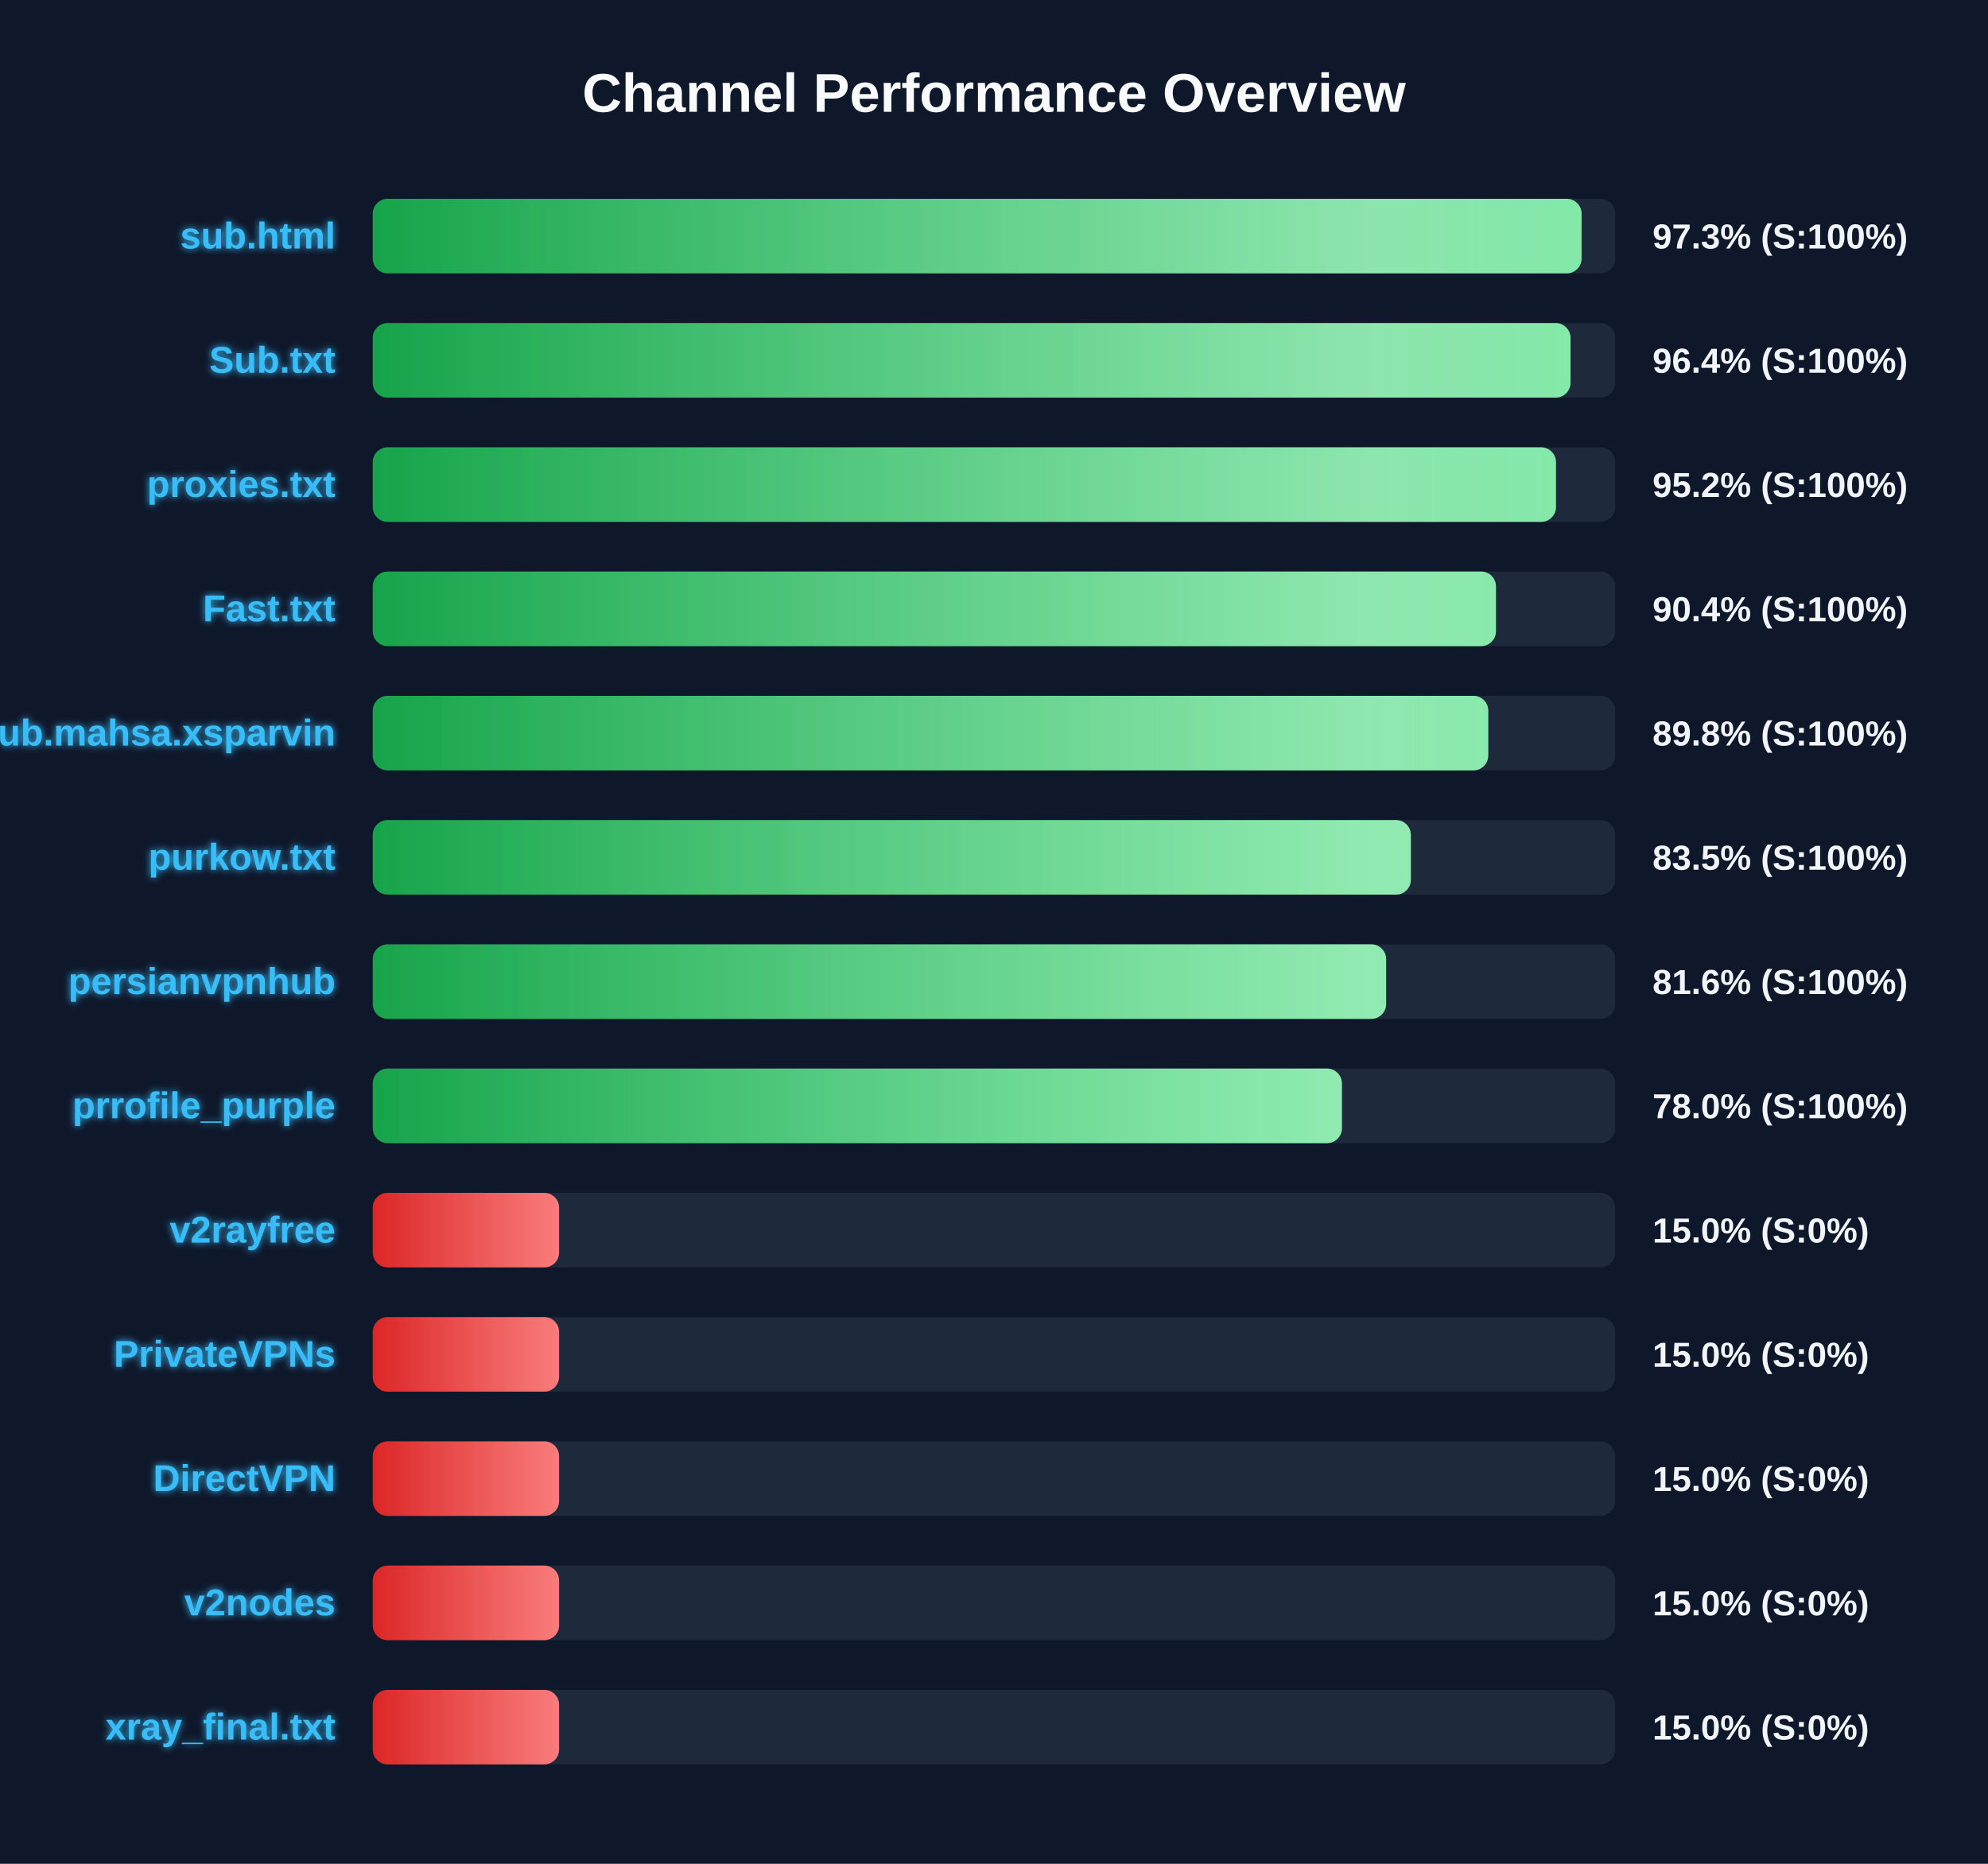
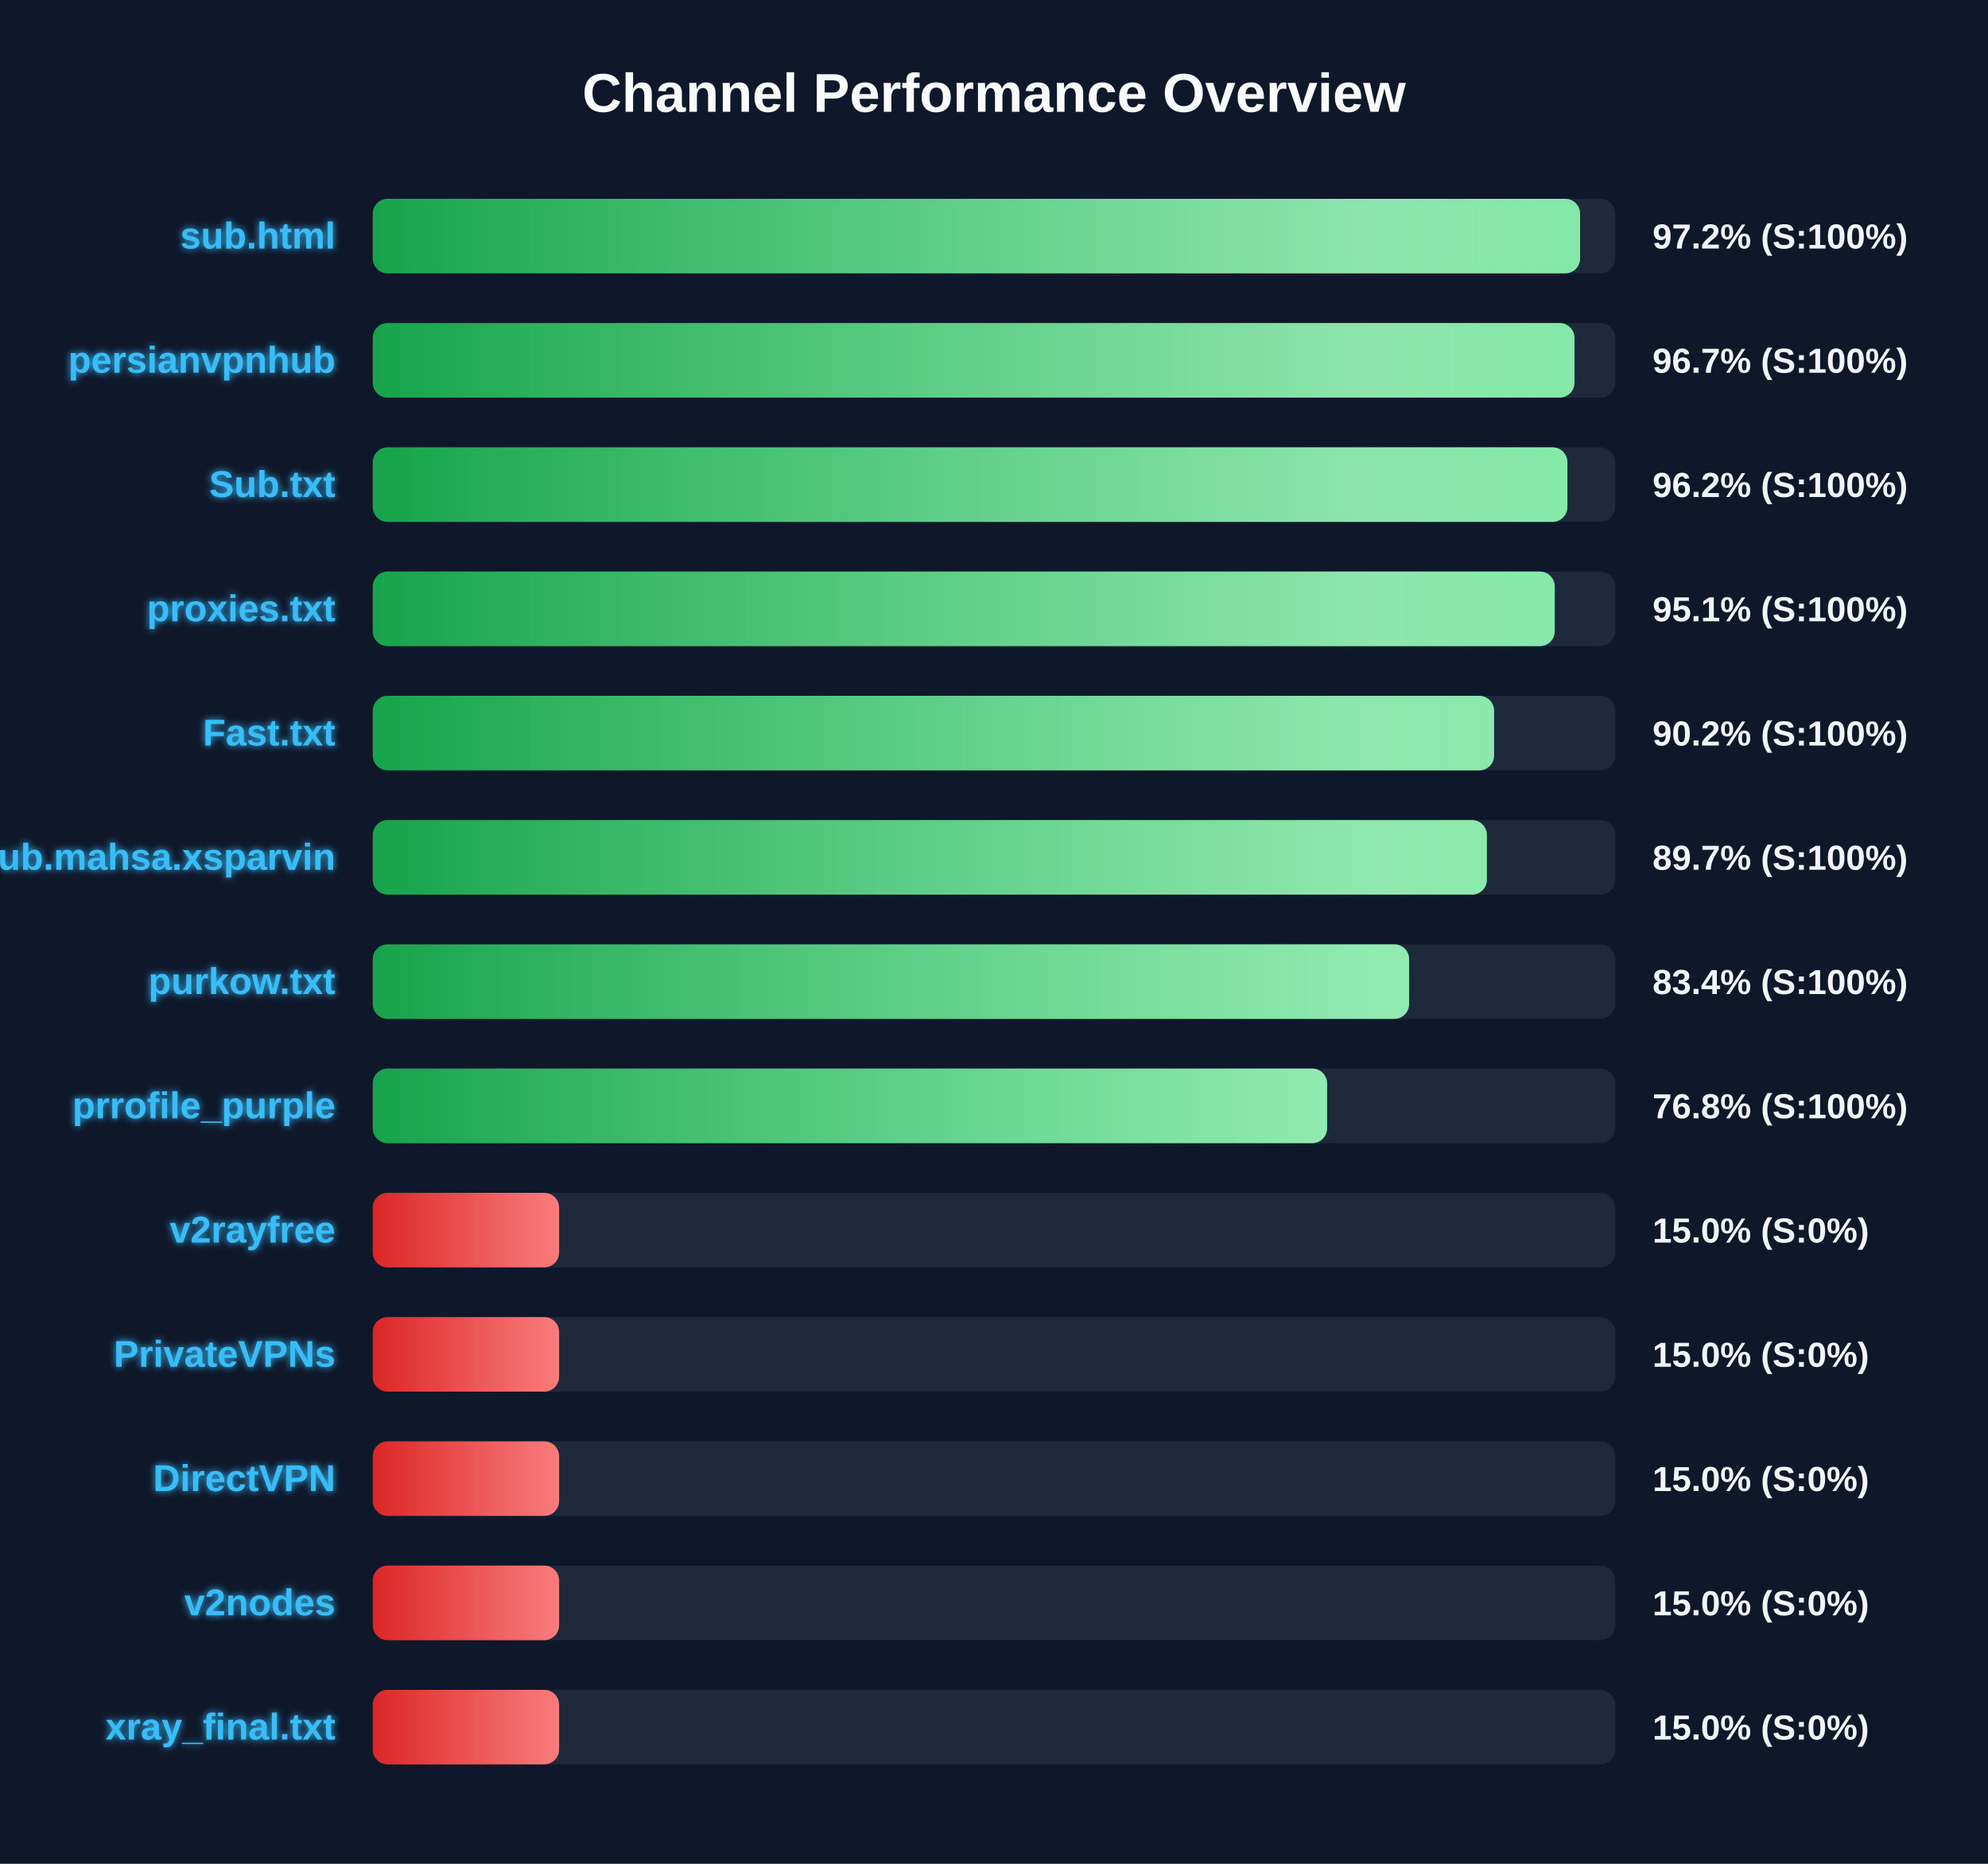
<svg xmlns="http://www.w3.org/2000/svg" width="800" height="750" version="1.1">
  <defs>
    <linearGradient id="grad-green" x1="0%" y1="0%" x2="100%" y2="0%">
      <stop offset="0%" stop-color="#16a34a" />
      <stop offset="100%" stop-color="#4ade80" />
    </linearGradient>
    <linearGradient id="grad-yellow" x1="0%" y1="0%" x2="100%" y2="0%">
      <stop offset="0%" stop-color="#ca8a04" />
      <stop offset="100%" stop-color="#fde047" />
    </linearGradient>
    <linearGradient id="grad-red" x1="0%" y1="0%" x2="100%" y2="0%">
      <stop offset="0%" stop-color="#dc2626" />
      <stop offset="100%" stop-color="#f87171" />
    </linearGradient>
    <linearGradient id="shimmer" x1="0%" y1="0%" x2="100%" y2="0%">
      <stop offset="0%" stop-color="rgba(255,255,255,0)" />
      <stop offset="50%" stop-color="rgba(255,255,255,0.4)" />
      <stop offset="100%" stop-color="rgba(255,255,255,0)" />
    </linearGradient>
    <filter id="glow" x="-20%" y="-20%" width="140%" height="140%">
      <feGaussianBlur stdDeviation="1.5" result="blur" />
      <feComposite in="SourceGraphic" in2="blur" operator="over" />
    </filter>
  </defs>
  <style>
        .bg-rect { fill: #0f172a; }
        .title { font: bold 22px 'Segoe UI', Arial, sans-serif; fill: #f8fafc; }
        .row { font: bold 15px 'Segoe UI', Arial, sans-serif; fill: #38bdf8; filter: url(#glow); }
        .score { font: bold 14px 'Segoe UI', Arial, sans-serif; fill: #f1f5f9; }
        @keyframes shimmer-anim {
            0% { transform: translateX(-100%); }
            100% { transform: translateX(200%); }
        }
        .shimmer-rect {
            animation: shimmer-anim 2.5s infinite linear;
        }
    </style>
  <rect width="100%" height="100%" class="bg-rect" />
  <text x="400" y="45" text-anchor="middle" class="title">Channel Performance Overview</text>
  <rect x="150" y="80" width="500" height="30" fill="#1e293b" rx="6" />
  <clipPath id="clip-0">
-     <rect x="150" y="80" width="486.45" height="30" rx="6" />
+     <rect x="150" y="80" width="485.85" height="30" rx="6" />
  </clipPath>
-   <rect x="150" y="80" width="486.45" height="30" fill="url(#grad-green)" rx="6" />
+   <rect x="150" y="80" width="485.85" height="30" fill="url(#grad-green)" rx="6" />
  <g clip-path="url(#clip-0)">
    <rect x="150" y="80" width="100%" height="30" fill="url(#shimmer)" class="shimmer-rect" />
  </g>
  <text x="135" y="100" text-anchor="end" class="row">sub.html</text>
-   <text x="665" y="100" text-anchor="start" class="score">97.3% (S:100%)</text>
+   <text x="665" y="100" text-anchor="start" class="score">97.2% (S:100%)</text>
  <rect x="150" y="130" width="500" height="30" fill="#1e293b" rx="6" />
  <clipPath id="clip-1">
-     <rect x="150" y="130" width="482.0" height="30" rx="6" />
+     <rect x="150" y="130" width="483.6" height="30" rx="6" />
  </clipPath>
-   <rect x="150" y="130" width="482.0" height="30" fill="url(#grad-green)" rx="6" />
+   <rect x="150" y="130" width="483.6" height="30" fill="url(#grad-green)" rx="6" />
  <g clip-path="url(#clip-1)">
    <rect x="150" y="130" width="100%" height="30" fill="url(#shimmer)" class="shimmer-rect" />
  </g>
-   <text x="135" y="150" text-anchor="end" class="row">Sub.txt</text>
-   <text x="665" y="150" text-anchor="start" class="score">96.4% (S:100%)</text>
+   <text x="135" y="150" text-anchor="end" class="row">persianvpnhub</text>
+   <text x="665" y="150" text-anchor="start" class="score">96.7% (S:100%)</text>
  <rect x="150" y="180" width="500" height="30" fill="#1e293b" rx="6" />
  <clipPath id="clip-2">
-     <rect x="150" y="180" width="476.15" height="30" rx="6" />
+     <rect x="150" y="180" width="480.75" height="30" rx="6" />
  </clipPath>
-   <rect x="150" y="180" width="476.15" height="30" fill="url(#grad-green)" rx="6" />
+   <rect x="150" y="180" width="480.75" height="30" fill="url(#grad-green)" rx="6" />
  <g clip-path="url(#clip-2)">
    <rect x="150" y="180" width="100%" height="30" fill="url(#shimmer)" class="shimmer-rect" />
  </g>
-   <text x="135" y="200" text-anchor="end" class="row">proxies.txt</text>
-   <text x="665" y="200" text-anchor="start" class="score">95.2% (S:100%)</text>
+   <text x="135" y="200" text-anchor="end" class="row">Sub.txt</text>
+   <text x="665" y="200" text-anchor="start" class="score">96.2% (S:100%)</text>
  <rect x="150" y="230" width="500" height="30" fill="#1e293b" rx="6" />
  <clipPath id="clip-3">
-     <rect x="150" y="230" width="452.0" height="30" rx="6" />
+     <rect x="150" y="230" width="475.65" height="30" rx="6" />
  </clipPath>
-   <rect x="150" y="230" width="452.0" height="30" fill="url(#grad-green)" rx="6" />
+   <rect x="150" y="230" width="475.65" height="30" fill="url(#grad-green)" rx="6" />
  <g clip-path="url(#clip-3)">
    <rect x="150" y="230" width="100%" height="30" fill="url(#shimmer)" class="shimmer-rect" />
  </g>
-   <text x="135" y="250" text-anchor="end" class="row">Fast.txt</text>
-   <text x="665" y="250" text-anchor="start" class="score">90.4% (S:100%)</text>
+   <text x="135" y="250" text-anchor="end" class="row">proxies.txt</text>
+   <text x="665" y="250" text-anchor="start" class="score">95.1% (S:100%)</text>
  <rect x="150" y="280" width="500" height="30" fill="#1e293b" rx="6" />
  <clipPath id="clip-4">
-     <rect x="150" y="280" width="448.9" height="30" rx="6" />
+     <rect x="150" y="280" width="451.25" height="30" rx="6" />
  </clipPath>
-   <rect x="150" y="280" width="448.9" height="30" fill="url(#grad-green)" rx="6" />
+   <rect x="150" y="280" width="451.25" height="30" fill="url(#grad-green)" rx="6" />
  <g clip-path="url(#clip-4)">
    <rect x="150" y="280" width="100%" height="30" fill="url(#shimmer)" class="shimmer-rect" />
  </g>
-   <text x="135" y="300" text-anchor="end" class="row">Sub.mahsa.xsparvin</text>
-   <text x="665" y="300" text-anchor="start" class="score">89.8% (S:100%)</text>
+   <text x="135" y="300" text-anchor="end" class="row">Fast.txt</text>
+   <text x="665" y="300" text-anchor="start" class="score">90.2% (S:100%)</text>
  <rect x="150" y="330" width="500" height="30" fill="#1e293b" rx="6" />
  <clipPath id="clip-5">
-     <rect x="150" y="330" width="417.75" height="30" rx="6" />
+     <rect x="150" y="330" width="448.35" height="30" rx="6" />
  </clipPath>
-   <rect x="150" y="330" width="417.75" height="30" fill="url(#grad-green)" rx="6" />
+   <rect x="150" y="330" width="448.35" height="30" fill="url(#grad-green)" rx="6" />
  <g clip-path="url(#clip-5)">
    <rect x="150" y="330" width="100%" height="30" fill="url(#shimmer)" class="shimmer-rect" />
  </g>
-   <text x="135" y="350" text-anchor="end" class="row">purkow.txt</text>
-   <text x="665" y="350" text-anchor="start" class="score">83.5% (S:100%)</text>
+   <text x="135" y="350" text-anchor="end" class="row">Sub.mahsa.xsparvin</text>
+   <text x="665" y="350" text-anchor="start" class="score">89.7% (S:100%)</text>
  <rect x="150" y="380" width="500" height="30" fill="#1e293b" rx="6" />
  <clipPath id="clip-6">
-     <rect x="150" y="380" width="407.8" height="30" rx="6" />
+     <rect x="150" y="380" width="417.05" height="30" rx="6" />
  </clipPath>
-   <rect x="150" y="380" width="407.8" height="30" fill="url(#grad-green)" rx="6" />
+   <rect x="150" y="380" width="417.05" height="30" fill="url(#grad-green)" rx="6" />
  <g clip-path="url(#clip-6)">
    <rect x="150" y="380" width="100%" height="30" fill="url(#shimmer)" class="shimmer-rect" />
  </g>
-   <text x="135" y="400" text-anchor="end" class="row">persianvpnhub</text>
-   <text x="665" y="400" text-anchor="start" class="score">81.6% (S:100%)</text>
+   <text x="135" y="400" text-anchor="end" class="row">purkow.txt</text>
+   <text x="665" y="400" text-anchor="start" class="score">83.4% (S:100%)</text>
  <rect x="150" y="430" width="500" height="30" fill="#1e293b" rx="6" />
  <clipPath id="clip-7">
-     <rect x="150" y="430" width="390.0" height="30" rx="6" />
+     <rect x="150" y="430" width="384.05" height="30" rx="6" />
  </clipPath>
-   <rect x="150" y="430" width="390.0" height="30" fill="url(#grad-green)" rx="6" />
+   <rect x="150" y="430" width="384.05" height="30" fill="url(#grad-green)" rx="6" />
  <g clip-path="url(#clip-7)">
    <rect x="150" y="430" width="100%" height="30" fill="url(#shimmer)" class="shimmer-rect" />
  </g>
  <text x="135" y="450" text-anchor="end" class="row">prrofile_purple</text>
-   <text x="665" y="450" text-anchor="start" class="score">78.0% (S:100%)</text>
+   <text x="665" y="450" text-anchor="start" class="score">76.8% (S:100%)</text>
  <rect x="150" y="480" width="500" height="30" fill="#1e293b" rx="6" />
  <clipPath id="clip-8">
    <rect x="150" y="480" width="75.0" height="30" rx="6" />
  </clipPath>
  <rect x="150" y="480" width="75.0" height="30" fill="url(#grad-red)" rx="6" />
  <g clip-path="url(#clip-8)">
    <rect x="150" y="480" width="100%" height="30" fill="url(#shimmer)" class="shimmer-rect" />
  </g>
  <text x="135" y="500" text-anchor="end" class="row">v2rayfree</text>
  <text x="665" y="500" text-anchor="start" class="score">15.0% (S:0%)</text>
  <rect x="150" y="530" width="500" height="30" fill="#1e293b" rx="6" />
  <clipPath id="clip-9">
    <rect x="150" y="530" width="75.0" height="30" rx="6" />
  </clipPath>
  <rect x="150" y="530" width="75.0" height="30" fill="url(#grad-red)" rx="6" />
  <g clip-path="url(#clip-9)">
    <rect x="150" y="530" width="100%" height="30" fill="url(#shimmer)" class="shimmer-rect" />
  </g>
  <text x="135" y="550" text-anchor="end" class="row">PrivateVPNs</text>
  <text x="665" y="550" text-anchor="start" class="score">15.0% (S:0%)</text>
  <rect x="150" y="580" width="500" height="30" fill="#1e293b" rx="6" />
  <clipPath id="clip-10">
    <rect x="150" y="580" width="75.0" height="30" rx="6" />
  </clipPath>
  <rect x="150" y="580" width="75.0" height="30" fill="url(#grad-red)" rx="6" />
  <g clip-path="url(#clip-10)">
    <rect x="150" y="580" width="100%" height="30" fill="url(#shimmer)" class="shimmer-rect" />
  </g>
  <text x="135" y="600" text-anchor="end" class="row">DirectVPN</text>
  <text x="665" y="600" text-anchor="start" class="score">15.0% (S:0%)</text>
  <rect x="150" y="630" width="500" height="30" fill="#1e293b" rx="6" />
  <clipPath id="clip-11">
    <rect x="150" y="630" width="75.0" height="30" rx="6" />
  </clipPath>
  <rect x="150" y="630" width="75.0" height="30" fill="url(#grad-red)" rx="6" />
  <g clip-path="url(#clip-11)">
    <rect x="150" y="630" width="100%" height="30" fill="url(#shimmer)" class="shimmer-rect" />
  </g>
  <text x="135" y="650" text-anchor="end" class="row">v2nodes</text>
  <text x="665" y="650" text-anchor="start" class="score">15.0% (S:0%)</text>
  <rect x="150" y="680" width="500" height="30" fill="#1e293b" rx="6" />
  <clipPath id="clip-12">
    <rect x="150" y="680" width="75.0" height="30" rx="6" />
  </clipPath>
  <rect x="150" y="680" width="75.0" height="30" fill="url(#grad-red)" rx="6" />
  <g clip-path="url(#clip-12)">
    <rect x="150" y="680" width="100%" height="30" fill="url(#shimmer)" class="shimmer-rect" />
  </g>
  <text x="135" y="700" text-anchor="end" class="row">xray_final.txt</text>
  <text x="665" y="700" text-anchor="start" class="score">15.0% (S:0%)</text>
</svg>
